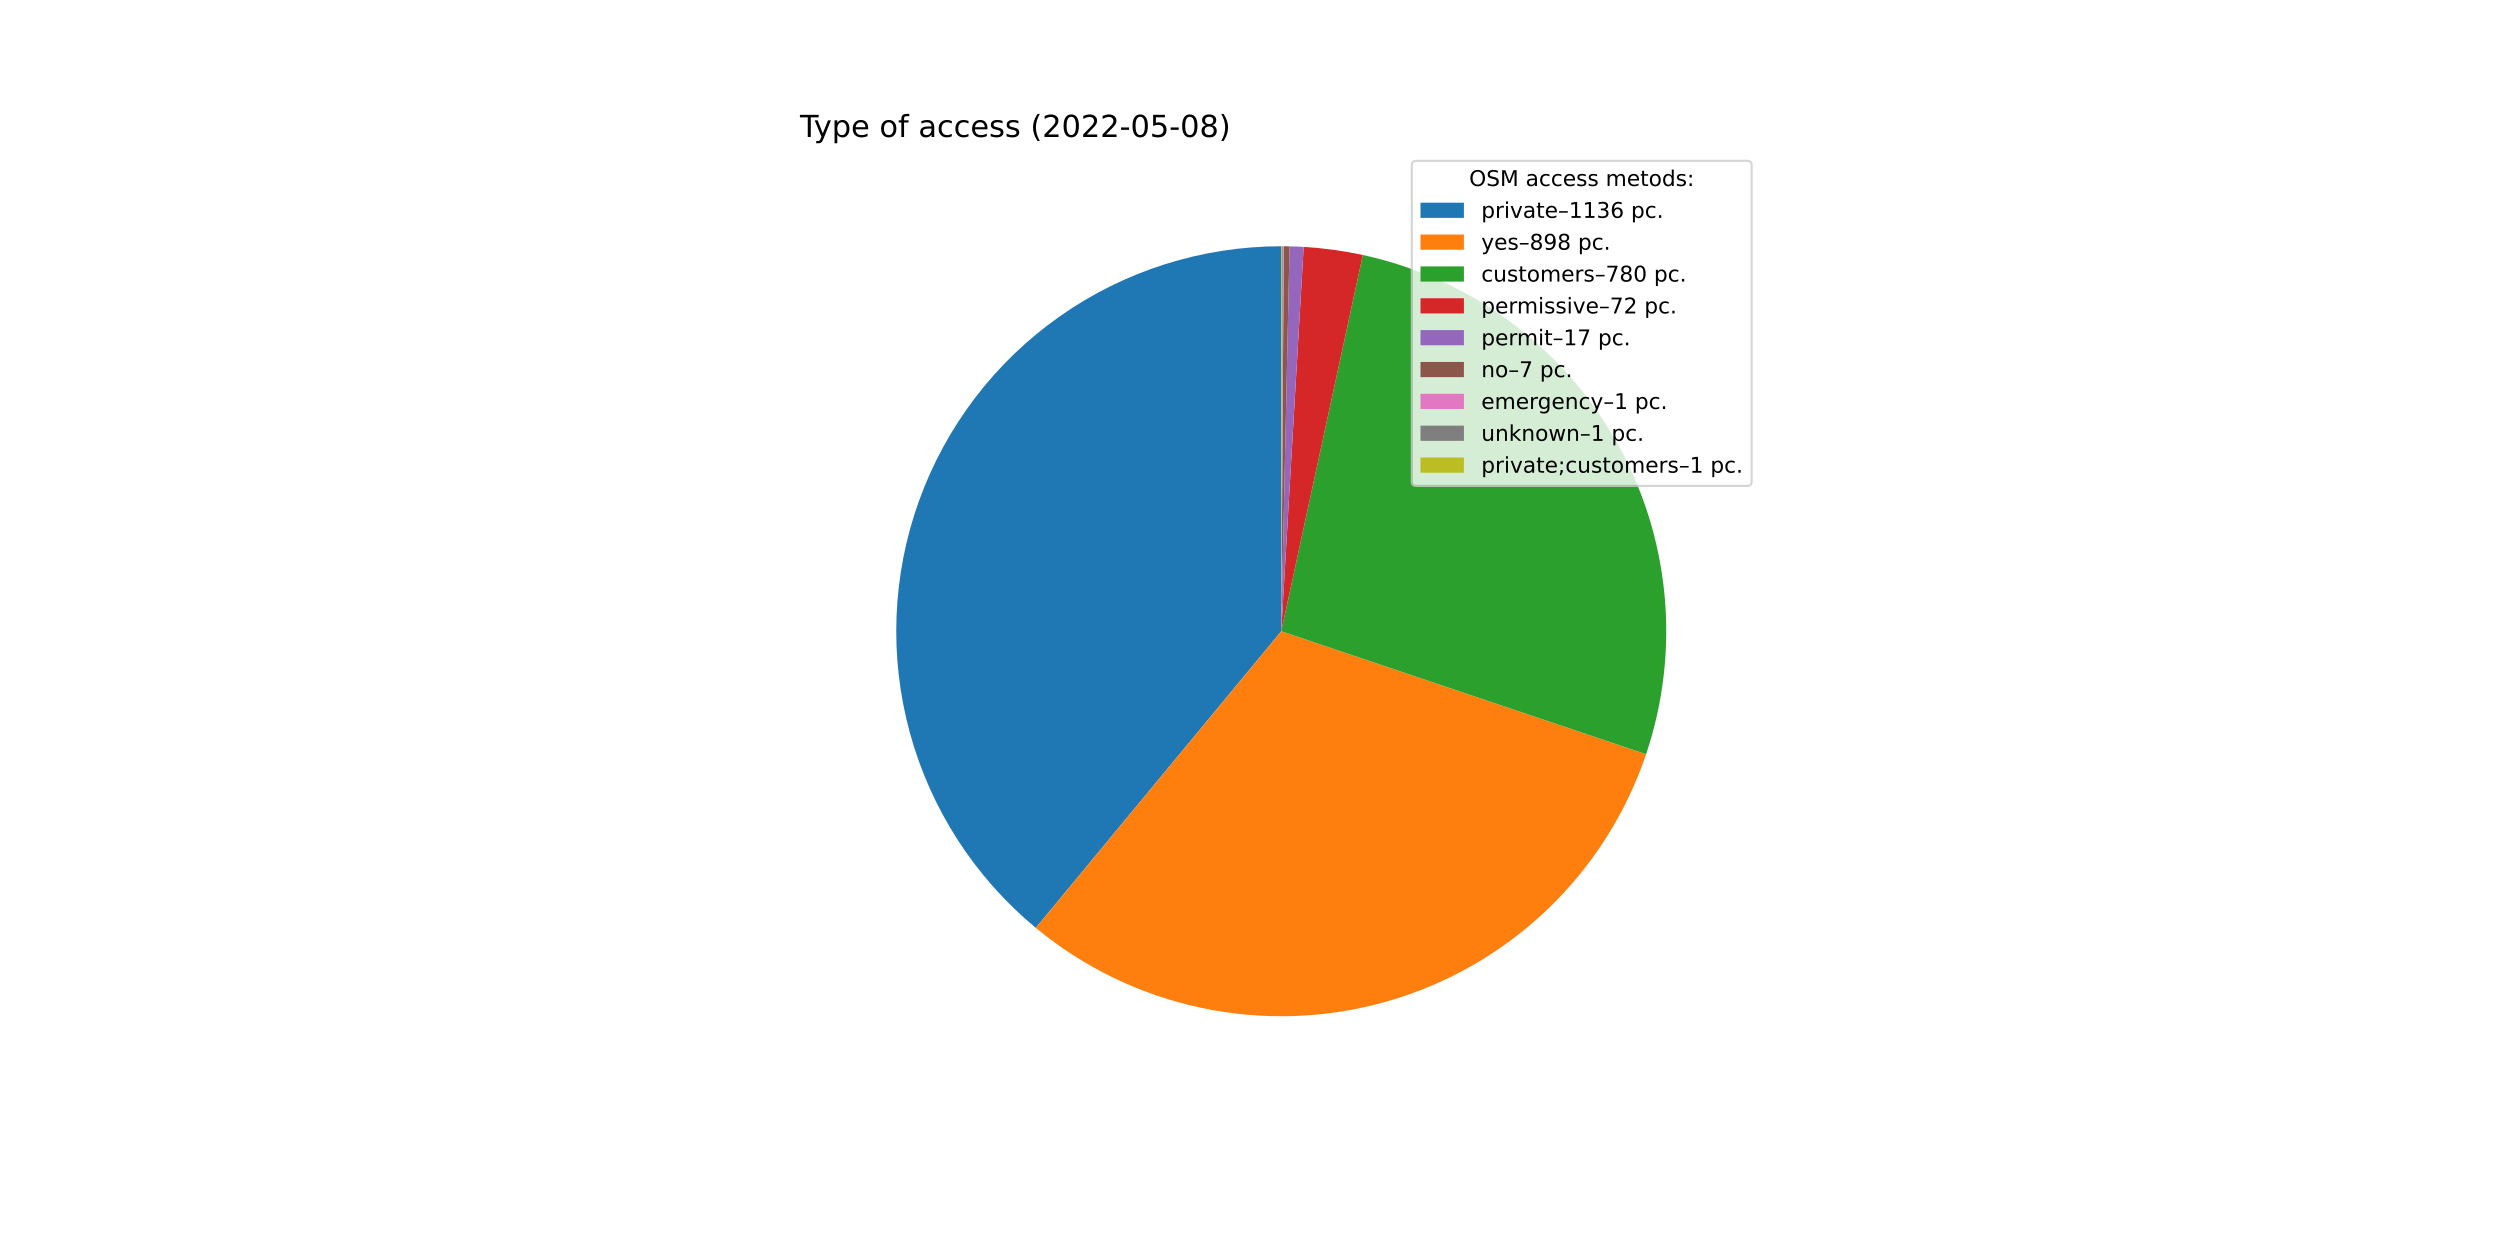
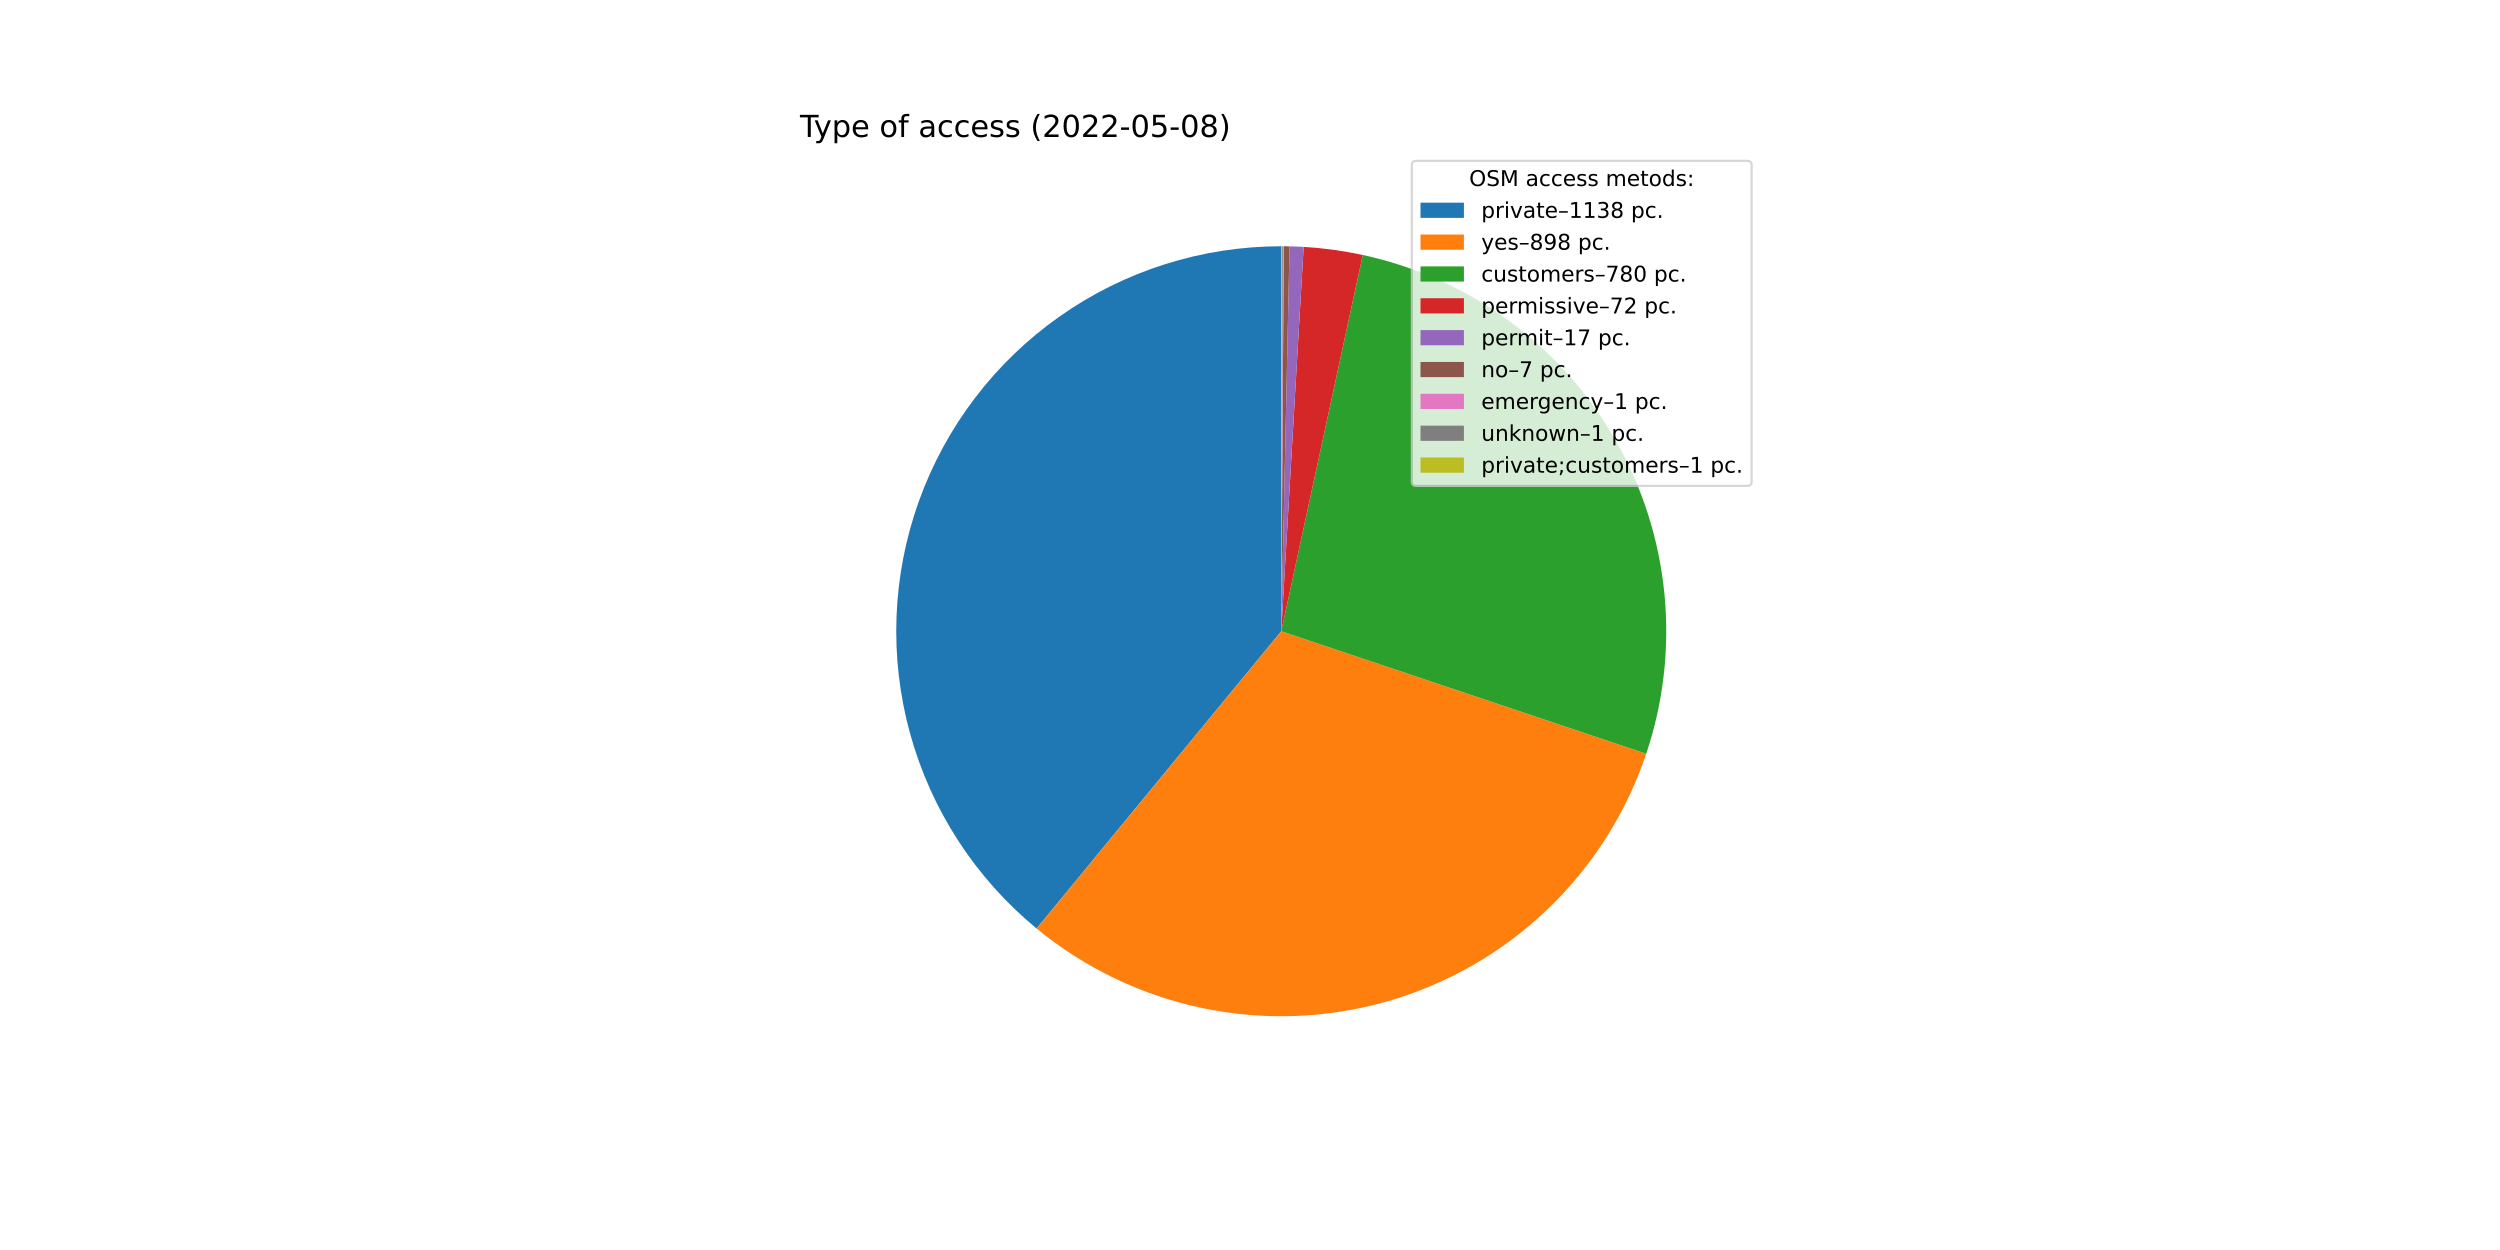
<svg xmlns="http://www.w3.org/2000/svg" xmlns:xlink="http://www.w3.org/1999/xlink" width="1152pt" height="576pt" viewBox="0 0 1152 576" version="1.1">
  <defs>
    <style type="text/css">*{stroke-linejoin: round; stroke-linecap: butt}</style>
  </defs>
  <g id="figure_1">
    <g id="patch_1">
      <path d="M 0 576  L 1152 576  L 1152 0  L 0 0  z " style="fill: #ffffff" />
    </g>
    <g id="axes_1">
      <g id="patch_2">
-         <path d="M 590.4 113.472  C 553.894 113.472 518.263 124.74 488.395 145.73  C 458.527 166.72 435.853 196.426 423.485 230.773  C 411.116 265.119 409.646 302.461 419.274 337.674  C 428.903 372.887 449.171 404.284 477.295 427.558  L 590.4 290.88  L 590.4 113.472  z " style="fill: #1f77b4" />
+         <path d="M 590.4 113.472  C 553.854 113.472 518.186 124.764 488.3 145.797  C 458.413 166.829 435.743 196.592 423.406 230.992  C 411.069 265.393 409.658 302.779 419.367 338.011  C 429.076 373.244 449.439 404.63 477.655 427.855  L 590.4 290.88  L 590.4 113.472  z " style="fill: #1f77b4" />
      </g>
      <g id="patch_3">
-         <path d="M 477.295 427.558  C 499.464 445.903 525.766 458.582 553.927 464.498  C 582.087 470.414 611.268 469.391 638.945 461.517  C 666.621 453.643 691.971 439.153 712.8 419.3  C 733.63 399.447 749.319 374.822 758.512 347.555  L 590.4 290.88  L 477.295 427.558  z " style="fill: #ff7f0e" />
+         <path d="M 477.655 427.855  C 499.856 446.129 526.171 458.735 554.326 464.582  C 582.48 470.429 611.638 469.344 639.28 461.421  C 666.922 453.499 692.228 438.973 713.01 419.1  C 733.792 399.227 749.435 374.596 758.585 347.336  L 590.4 290.88  L 477.655 427.855  z " style="fill: #ff7f0e" />
      </g>
      <g id="patch_4">
-         <path d="M 758.512 347.555  C 766.487 323.899 769.38 298.824 767.001 273.973  C 764.621 249.122 757.024 225.052 744.705 203.338  C 732.387 181.625 715.623 162.755 695.512 147.964  C 675.401 133.173 652.393 122.792 627.996 117.501  L 590.4 290.88  L 758.512 347.555  z " style="fill: #2ca02c" />
+         <path d="M 758.585 347.336  C 766.524 323.686 769.386 298.625 766.983 273.794  C 764.581 248.963 756.967 224.916 744.642 203.227  C 732.316 181.537 715.553 162.69 695.45 147.918  C 675.347 133.146 652.352 122.779 627.971 117.496  L 590.4 290.88  L 758.585 347.336  z " style="fill: #2ca02c" />
      </g>
      <g id="patch_5">
-         <path d="M 627.996 117.501  C 623.508 116.528 618.984 115.73 614.433 115.107  C 609.883 114.485 605.311 114.04 600.726 113.773  L 590.4 290.88  L 627.996 117.501  z " style="fill: #d62728" />
+         <path d="M 627.971 117.496  C 623.485 116.524 618.964 115.726 614.417 115.105  C 609.87 114.484 605.3 114.039 600.719 113.772  L 590.4 290.88  L 627.971 117.496  z " style="fill: #d62728" />
      </g>
      <g id="patch_6">
-         <path d="M 600.726 113.773  C 599.644 113.71 598.561 113.656 597.477 113.613  C 596.394 113.57 595.31 113.537 594.226 113.513  L 590.4 290.88  L 600.726 113.773  z " style="fill: #9467bd" />
+         <path d="M 600.719 113.772  C 599.637 113.709 598.555 113.656 597.472 113.613  C 596.39 113.57 595.307 113.537 594.224 113.513  L 590.4 290.88  L 600.719 113.772  z " style="fill: #9467bd" />
      </g>
      <g id="patch_7">
-         <path d="M 594.226 113.513  C 593.78 113.504 593.334 113.496 592.887 113.489  C 592.441 113.483 591.994 113.479 591.548 113.476  L 590.4 290.88  L 594.226 113.513  z " style="fill: #8c564b" />
+         <path d="M 594.224 113.513  C 593.778 113.504 593.332 113.496 592.886 113.489  C 592.439 113.483 591.993 113.479 591.547 113.476  L 590.4 290.88  L 594.224 113.513  z " style="fill: #8c564b" />
      </g>
      <g id="patch_8">
-         <path d="M 591.548 113.476  C 591.484 113.475 591.42 113.475 591.357 113.475  C 591.293 113.474 591.229 113.474 591.165 113.474  L 590.4 290.88  L 591.548 113.476  z " style="fill: #e377c2" />
+         <path d="M 591.547 113.476  C 591.483 113.475 591.42 113.475 591.356 113.475  C 591.292 113.474 591.229 113.474 591.165 113.474  L 590.4 290.88  L 591.547 113.476  z " style="fill: #e377c2" />
      </g>
      <g id="patch_9">
-         <path d="M 591.165 113.474  C 591.102 113.473 591.038 113.473 590.974 113.473  C 590.91 113.473 590.846 113.473 590.783 113.472  L 590.4 290.88  L 591.165 113.474  z " style="fill: #7f7f7f" />
+         <path d="M 591.165 113.474  C 591.101 113.473 591.037 113.473 590.974 113.473  C 590.91 113.473 590.846 113.473 590.782 113.472  L 590.4 290.88  L 591.165 113.474  z " style="fill: #7f7f7f" />
      </g>
      <g id="patch_10">
-         <path d="M 590.783 113.472  C 590.719 113.472 590.655 113.472 590.591 113.472  C 590.528 113.472 590.464 113.472 590.4 113.472  L 590.4 290.88  L 590.783 113.472  z " style="fill: #bcbd22" />
+         <path d="M 590.782 113.472  C 590.719 113.472 590.655 113.472 590.591 113.472  C 590.527 113.472 590.464 113.472 590.4 113.472  L 590.4 290.88  L 590.782 113.472  z " style="fill: #bcbd22" />
      </g>
      <g id="matplotlib.axis_1" />
      <g id="matplotlib.axis_2" />
      <g id="text_1">
        <g transform="translate(368.64 63.12)scale(0.14 -0.14)">
          <defs>
            <path id="DejaVuSans-54" d="M -19 4666  L 3928 4666  L 3928 4134  L 2272 4134  L 2272 0  L 1638 0  L 1638 4134  L -19 4134  L -19 4666  z " transform="scale(0.015625)" />
            <path id="DejaVuSans-79" d="M 2059 -325  Q 1816 -950 1584 -1140  Q 1353 -1331 966 -1331  L 506 -1331  L 506 -850  L 844 -850  Q 1081 -850 1212 -737  Q 1344 -625 1503 -206  L 1606 56  L 191 3500  L 800 3500  L 1894 763  L 2988 3500  L 3597 3500  L 2059 -325  z " transform="scale(0.015625)" />
            <path id="DejaVuSans-70" d="M 1159 525  L 1159 -1331  L 581 -1331  L 581 3500  L 1159 3500  L 1159 2969  Q 1341 3281 1617 3432  Q 1894 3584 2278 3584  Q 2916 3584 3314 3078  Q 3713 2572 3713 1747  Q 3713 922 3314 415  Q 2916 -91 2278 -91  Q 1894 -91 1617 61  Q 1341 213 1159 525  z M 3116 1747  Q 3116 2381 2855 2742  Q 2594 3103 2138 3103  Q 1681 3103 1420 2742  Q 1159 2381 1159 1747  Q 1159 1113 1420 752  Q 1681 391 2138 391  Q 2594 391 2855 752  Q 3116 1113 3116 1747  z " transform="scale(0.015625)" />
            <path id="DejaVuSans-65" d="M 3597 1894  L 3597 1613  L 953 1613  Q 991 1019 1311 708  Q 1631 397 2203 397  Q 2534 397 2845 478  Q 3156 559 3463 722  L 3463 178  Q 3153 47 2828 -22  Q 2503 -91 2169 -91  Q 1331 -91 842 396  Q 353 884 353 1716  Q 353 2575 817 3079  Q 1281 3584 2069 3584  Q 2775 3584 3186 3129  Q 3597 2675 3597 1894  z M 3022 2063  Q 3016 2534 2758 2815  Q 2500 3097 2075 3097  Q 1594 3097 1305 2825  Q 1016 2553 972 2059  L 3022 2063  z " transform="scale(0.015625)" />
            <path id="DejaVuSans-20" transform="scale(0.015625)" />
            <path id="DejaVuSans-6f" d="M 1959 3097  Q 1497 3097 1228 2736  Q 959 2375 959 1747  Q 959 1119 1226 758  Q 1494 397 1959 397  Q 2419 397 2687 759  Q 2956 1122 2956 1747  Q 2956 2369 2687 2733  Q 2419 3097 1959 3097  z M 1959 3584  Q 2709 3584 3137 3096  Q 3566 2609 3566 1747  Q 3566 888 3137 398  Q 2709 -91 1959 -91  Q 1206 -91 779 398  Q 353 888 353 1747  Q 353 2609 779 3096  Q 1206 3584 1959 3584  z " transform="scale(0.015625)" />
            <path id="DejaVuSans-66" d="M 2375 4863  L 2375 4384  L 1825 4384  Q 1516 4384 1395 4259  Q 1275 4134 1275 3809  L 1275 3500  L 2222 3500  L 2222 3053  L 1275 3053  L 1275 0  L 697 0  L 697 3053  L 147 3053  L 147 3500  L 697 3500  L 697 3744  Q 697 4328 969 4595  Q 1241 4863 1831 4863  L 2375 4863  z " transform="scale(0.015625)" />
            <path id="DejaVuSans-61" d="M 2194 1759  Q 1497 1759 1228 1600  Q 959 1441 959 1056  Q 959 750 1161 570  Q 1363 391 1709 391  Q 2188 391 2477 730  Q 2766 1069 2766 1631  L 2766 1759  L 2194 1759  z M 3341 1997  L 3341 0  L 2766 0  L 2766 531  Q 2569 213 2275 61  Q 1981 -91 1556 -91  Q 1019 -91 701 211  Q 384 513 384 1019  Q 384 1609 779 1909  Q 1175 2209 1959 2209  L 2766 2209  L 2766 2266  Q 2766 2663 2505 2880  Q 2244 3097 1772 3097  Q 1472 3097 1187 3025  Q 903 2953 641 2809  L 641 3341  Q 956 3463 1253 3523  Q 1550 3584 1831 3584  Q 2591 3584 2966 3190  Q 3341 2797 3341 1997  z " transform="scale(0.015625)" />
            <path id="DejaVuSans-63" d="M 3122 3366  L 3122 2828  Q 2878 2963 2633 3030  Q 2388 3097 2138 3097  Q 1578 3097 1268 2742  Q 959 2388 959 1747  Q 959 1106 1268 751  Q 1578 397 2138 397  Q 2388 397 2633 464  Q 2878 531 3122 666  L 3122 134  Q 2881 22 2623 -34  Q 2366 -91 2075 -91  Q 1284 -91 818 406  Q 353 903 353 1747  Q 353 2603 823 3093  Q 1294 3584 2113 3584  Q 2378 3584 2631 3529  Q 2884 3475 3122 3366  z " transform="scale(0.015625)" />
            <path id="DejaVuSans-73" d="M 2834 3397  L 2834 2853  Q 2591 2978 2328 3040  Q 2066 3103 1784 3103  Q 1356 3103 1142 2972  Q 928 2841 928 2578  Q 928 2378 1081 2264  Q 1234 2150 1697 2047  L 1894 2003  Q 2506 1872 2764 1633  Q 3022 1394 3022 966  Q 3022 478 2636 193  Q 2250 -91 1575 -91  Q 1294 -91 989 -36  Q 684 19 347 128  L 347 722  Q 666 556 975 473  Q 1284 391 1588 391  Q 1994 391 2212 530  Q 2431 669 2431 922  Q 2431 1156 2273 1281  Q 2116 1406 1581 1522  L 1381 1569  Q 847 1681 609 1914  Q 372 2147 372 2553  Q 372 3047 722 3315  Q 1072 3584 1716 3584  Q 2034 3584 2315 3537  Q 2597 3491 2834 3397  z " transform="scale(0.015625)" />
            <path id="DejaVuSans-28" d="M 1984 4856  Q 1566 4138 1362 3434  Q 1159 2731 1159 2009  Q 1159 1288 1364 580  Q 1569 -128 1984 -844  L 1484 -844  Q 1016 -109 783 600  Q 550 1309 550 2009  Q 550 2706 781 3412  Q 1013 4119 1484 4856  L 1984 4856  z " transform="scale(0.015625)" />
            <path id="DejaVuSans-32" d="M 1228 531  L 3431 531  L 3431 0  L 469 0  L 469 531  Q 828 903 1448 1529  Q 2069 2156 2228 2338  Q 2531 2678 2651 2914  Q 2772 3150 2772 3378  Q 2772 3750 2511 3984  Q 2250 4219 1831 4219  Q 1534 4219 1204 4116  Q 875 4013 500 3803  L 500 4441  Q 881 4594 1212 4672  Q 1544 4750 1819 4750  Q 2544 4750 2975 4387  Q 3406 4025 3406 3419  Q 3406 3131 3298 2873  Q 3191 2616 2906 2266  Q 2828 2175 2409 1742  Q 1991 1309 1228 531  z " transform="scale(0.015625)" />
            <path id="DejaVuSans-30" d="M 2034 4250  Q 1547 4250 1301 3770  Q 1056 3291 1056 2328  Q 1056 1369 1301 889  Q 1547 409 2034 409  Q 2525 409 2770 889  Q 3016 1369 3016 2328  Q 3016 3291 2770 3770  Q 2525 4250 2034 4250  z M 2034 4750  Q 2819 4750 3233 4129  Q 3647 3509 3647 2328  Q 3647 1150 3233 529  Q 2819 -91 2034 -91  Q 1250 -91 836 529  Q 422 1150 422 2328  Q 422 3509 836 4129  Q 1250 4750 2034 4750  z " transform="scale(0.015625)" />
            <path id="DejaVuSans-2d" d="M 313 2009  L 1997 2009  L 1997 1497  L 313 1497  L 313 2009  z " transform="scale(0.015625)" />
            <path id="DejaVuSans-35" d="M 691 4666  L 3169 4666  L 3169 4134  L 1269 4134  L 1269 2991  Q 1406 3038 1543 3061  Q 1681 3084 1819 3084  Q 2600 3084 3056 2656  Q 3513 2228 3513 1497  Q 3513 744 3044 326  Q 2575 -91 1722 -91  Q 1428 -91 1123 -41  Q 819 9 494 109  L 494 744  Q 775 591 1075 516  Q 1375 441 1709 441  Q 2250 441 2565 725  Q 2881 1009 2881 1497  Q 2881 1984 2565 2268  Q 2250 2553 1709 2553  Q 1456 2553 1204 2497  Q 953 2441 691 2322  L 691 4666  z " transform="scale(0.015625)" />
            <path id="DejaVuSans-38" d="M 2034 2216  Q 1584 2216 1326 1975  Q 1069 1734 1069 1313  Q 1069 891 1326 650  Q 1584 409 2034 409  Q 2484 409 2743 651  Q 3003 894 3003 1313  Q 3003 1734 2745 1975  Q 2488 2216 2034 2216  z M 1403 2484  Q 997 2584 770 2862  Q 544 3141 544 3541  Q 544 4100 942 4425  Q 1341 4750 2034 4750  Q 2731 4750 3128 4425  Q 3525 4100 3525 3541  Q 3525 3141 3298 2862  Q 3072 2584 2669 2484  Q 3125 2378 3379 2068  Q 3634 1759 3634 1313  Q 3634 634 3220 271  Q 2806 -91 2034 -91  Q 1263 -91 848 271  Q 434 634 434 1313  Q 434 1759 690 2068  Q 947 2378 1403 2484  z M 1172 3481  Q 1172 3119 1398 2916  Q 1625 2713 2034 2713  Q 2441 2713 2670 2916  Q 2900 3119 2900 3481  Q 2900 3844 2670 4047  Q 2441 4250 2034 4250  Q 1625 4250 1398 4047  Q 1172 3844 1172 3481  z " transform="scale(0.015625)" />
            <path id="DejaVuSans-29" d="M 513 4856  L 1013 4856  Q 1481 4119 1714 3412  Q 1947 2706 1947 2009  Q 1947 1309 1714 600  Q 1481 -109 1013 -844  L 513 -844  Q 928 -128 1133 580  Q 1338 1288 1338 2009  Q 1338 2731 1133 3434  Q 928 4138 513 4856  z " transform="scale(0.015625)" />
          </defs>
          <use xlink:href="#DejaVuSans-54" />
          <use xlink:href="#DejaVuSans-79" x="45.459" />
          <use xlink:href="#DejaVuSans-70" x="104.639" />
          <use xlink:href="#DejaVuSans-65" x="168.115" />
          <use xlink:href="#DejaVuSans-20" x="229.639" />
          <use xlink:href="#DejaVuSans-6f" x="261.426" />
          <use xlink:href="#DejaVuSans-66" x="322.607" />
          <use xlink:href="#DejaVuSans-20" x="357.812" />
          <use xlink:href="#DejaVuSans-61" x="389.6" />
          <use xlink:href="#DejaVuSans-63" x="450.879" />
          <use xlink:href="#DejaVuSans-63" x="505.859" />
          <use xlink:href="#DejaVuSans-65" x="560.84" />
          <use xlink:href="#DejaVuSans-73" x="622.363" />
          <use xlink:href="#DejaVuSans-73" x="674.463" />
          <use xlink:href="#DejaVuSans-20" x="726.562" />
          <use xlink:href="#DejaVuSans-28" x="758.35" />
          <use xlink:href="#DejaVuSans-32" x="797.363" />
          <use xlink:href="#DejaVuSans-30" x="860.986" />
          <use xlink:href="#DejaVuSans-32" x="924.609" />
          <use xlink:href="#DejaVuSans-32" x="988.232" />
          <use xlink:href="#DejaVuSans-2d" x="1051.855" />
          <use xlink:href="#DejaVuSans-30" x="1087.939" />
          <use xlink:href="#DejaVuSans-35" x="1151.562" />
          <use xlink:href="#DejaVuSans-2d" x="1215.186" />
          <use xlink:href="#DejaVuSans-30" x="1251.27" />
          <use xlink:href="#DejaVuSans-38" x="1314.893" />
          <use xlink:href="#DejaVuSans-29" x="1378.516" />
        </g>
      </g>
      <g id="legend_1">
        <g id="patch_11">
          <path d="M 652.569 223.901  L 805.16 223.901  Q 807.16 223.901 807.16 221.901  L 807.16 76.12  Q 807.16 74.12 805.16 74.12  L 652.569 74.12  Q 650.569 74.12 650.569 76.12  L 650.569 221.901  Q 650.569 223.901 652.569 223.901  z " style="fill: #ffffff; opacity: 0.8; stroke: #cccccc; stroke-linejoin: miter" />
        </g>
        <g id="text_2">
          <g transform="translate(676.9842 85.71844)scale(0.1 -0.1)">
            <defs>
              <path id="DejaVuSans-4f" d="M 2522 4238  Q 1834 4238 1429 3725  Q 1025 3213 1025 2328  Q 1025 1447 1429 934  Q 1834 422 2522 422  Q 3209 422 3611 934  Q 4013 1447 4013 2328  Q 4013 3213 3611 3725  Q 3209 4238 2522 4238  z M 2522 4750  Q 3503 4750 4090 4092  Q 4678 3434 4678 2328  Q 4678 1225 4090 567  Q 3503 -91 2522 -91  Q 1538 -91 948 565  Q 359 1222 359 2328  Q 359 3434 948 4092  Q 1538 4750 2522 4750  z " transform="scale(0.015625)" />
              <path id="DejaVuSans-53" d="M 3425 4513  L 3425 3897  Q 3066 4069 2747 4153  Q 2428 4238 2131 4238  Q 1616 4238 1336 4038  Q 1056 3838 1056 3469  Q 1056 3159 1242 3001  Q 1428 2844 1947 2747  L 2328 2669  Q 3034 2534 3370 2195  Q 3706 1856 3706 1288  Q 3706 609 3251 259  Q 2797 -91 1919 -91  Q 1588 -91 1214 -16  Q 841 59 441 206  L 441 856  Q 825 641 1194 531  Q 1563 422 1919 422  Q 2459 422 2753 634  Q 3047 847 3047 1241  Q 3047 1584 2836 1778  Q 2625 1972 2144 2069  L 1759 2144  Q 1053 2284 737 2584  Q 422 2884 422 3419  Q 422 4038 858 4394  Q 1294 4750 2059 4750  Q 2388 4750 2728 4690  Q 3069 4631 3425 4513  z " transform="scale(0.015625)" />
              <path id="DejaVuSans-4d" d="M 628 4666  L 1569 4666  L 2759 1491  L 3956 4666  L 4897 4666  L 4897 0  L 4281 0  L 4281 4097  L 3078 897  L 2444 897  L 1241 4097  L 1241 0  L 628 0  L 628 4666  z " transform="scale(0.015625)" />
              <path id="DejaVuSans-6d" d="M 3328 2828  Q 3544 3216 3844 3400  Q 4144 3584 4550 3584  Q 5097 3584 5394 3201  Q 5691 2819 5691 2113  L 5691 0  L 5113 0  L 5113 2094  Q 5113 2597 4934 2840  Q 4756 3084 4391 3084  Q 3944 3084 3684 2787  Q 3425 2491 3425 1978  L 3425 0  L 2847 0  L 2847 2094  Q 2847 2600 2669 2842  Q 2491 3084 2119 3084  Q 1678 3084 1418 2786  Q 1159 2488 1159 1978  L 1159 0  L 581 0  L 581 3500  L 1159 3500  L 1159 2956  Q 1356 3278 1631 3431  Q 1906 3584 2284 3584  Q 2666 3584 2933 3390  Q 3200 3197 3328 2828  z " transform="scale(0.015625)" />
              <path id="DejaVuSans-74" d="M 1172 4494  L 1172 3500  L 2356 3500  L 2356 3053  L 1172 3053  L 1172 1153  Q 1172 725 1289 603  Q 1406 481 1766 481  L 2356 481  L 2356 0  L 1766 0  Q 1100 0 847 248  Q 594 497 594 1153  L 594 3053  L 172 3053  L 172 3500  L 594 3500  L 594 4494  L 1172 4494  z " transform="scale(0.015625)" />
              <path id="DejaVuSans-64" d="M 2906 2969  L 2906 4863  L 3481 4863  L 3481 0  L 2906 0  L 2906 525  Q 2725 213 2448 61  Q 2172 -91 1784 -91  Q 1150 -91 751 415  Q 353 922 353 1747  Q 353 2572 751 3078  Q 1150 3584 1784 3584  Q 2172 3584 2448 3432  Q 2725 3281 2906 2969  z M 947 1747  Q 947 1113 1208 752  Q 1469 391 1925 391  Q 2381 391 2643 752  Q 2906 1113 2906 1747  Q 2906 2381 2643 2742  Q 2381 3103 1925 3103  Q 1469 3103 1208 2742  Q 947 2381 947 1747  z " transform="scale(0.015625)" />
              <path id="DejaVuSans-3a" d="M 750 794  L 1409 794  L 1409 0  L 750 0  L 750 794  z M 750 3309  L 1409 3309  L 1409 2516  L 750 2516  L 750 3309  z " transform="scale(0.015625)" />
            </defs>
            <use xlink:href="#DejaVuSans-4f" />
            <use xlink:href="#DejaVuSans-53" x="78.711" />
            <use xlink:href="#DejaVuSans-4d" x="142.188" />
            <use xlink:href="#DejaVuSans-20" x="228.467" />
            <use xlink:href="#DejaVuSans-61" x="260.254" />
            <use xlink:href="#DejaVuSans-63" x="321.533" />
            <use xlink:href="#DejaVuSans-63" x="376.514" />
            <use xlink:href="#DejaVuSans-65" x="431.494" />
            <use xlink:href="#DejaVuSans-73" x="493.018" />
            <use xlink:href="#DejaVuSans-73" x="545.117" />
            <use xlink:href="#DejaVuSans-20" x="597.217" />
            <use xlink:href="#DejaVuSans-6d" x="629.004" />
            <use xlink:href="#DejaVuSans-65" x="726.416" />
            <use xlink:href="#DejaVuSans-74" x="787.939" />
            <use xlink:href="#DejaVuSans-6f" x="827.148" />
            <use xlink:href="#DejaVuSans-64" x="888.33" />
            <use xlink:href="#DejaVuSans-73" x="951.807" />
            <use xlink:href="#DejaVuSans-3a" x="1003.906" />
          </g>
        </g>
        <g id="patch_12">
          <path d="M 654.569 100.397  L 674.569 100.397  L 674.569 93.397  L 654.569 93.397  z " style="fill: #1f77b4" />
        </g>
        <g id="text_3">
          <g transform="translate(682.5694 100.3966)scale(0.1 -0.1)">
            <defs>
              <path id="DejaVuSans-72" d="M 2631 2963  Q 2534 3019 2420 3045  Q 2306 3072 2169 3072  Q 1681 3072 1420 2755  Q 1159 2438 1159 1844  L 1159 0  L 581 0  L 581 3500  L 1159 3500  L 1159 2956  Q 1341 3275 1631 3429  Q 1922 3584 2338 3584  Q 2397 3584 2469 3576  Q 2541 3569 2628 3553  L 2631 2963  z " transform="scale(0.015625)" />
              <path id="DejaVuSans-69" d="M 603 3500  L 1178 3500  L 1178 0  L 603 0  L 603 3500  z M 603 4863  L 1178 4863  L 1178 4134  L 603 4134  L 603 4863  z " transform="scale(0.015625)" />
              <path id="DejaVuSans-76" d="M 191 3500  L 800 3500  L 1894 563  L 2988 3500  L 3597 3500  L 2284 0  L 1503 0  L 191 3500  z " transform="scale(0.015625)" />
              <path id="DejaVuSans-2013" d="M 313 1978  L 2888 1978  L 2888 1528  L 313 1528  L 313 1978  z " transform="scale(0.015625)" />
              <path id="DejaVuSans-31" d="M 794 531  L 1825 531  L 1825 4091  L 703 3866  L 703 4441  L 1819 4666  L 2450 4666  L 2450 531  L 3481 531  L 3481 0  L 794 0  L 794 531  z " transform="scale(0.015625)" />
              <path id="DejaVuSans-33" d="M 2597 2516  Q 3050 2419 3304 2112  Q 3559 1806 3559 1356  Q 3559 666 3084 287  Q 2609 -91 1734 -91  Q 1441 -91 1130 -33  Q 819 25 488 141  L 488 750  Q 750 597 1062 519  Q 1375 441 1716 441  Q 2309 441 2620 675  Q 2931 909 2931 1356  Q 2931 1769 2642 2001  Q 2353 2234 1838 2234  L 1294 2234  L 1294 2753  L 1863 2753  Q 2328 2753 2575 2939  Q 2822 3125 2822 3475  Q 2822 3834 2567 4026  Q 2313 4219 1838 4219  Q 1578 4219 1281 4162  Q 984 4106 628 3988  L 628 4550  Q 988 4650 1302 4700  Q 1616 4750 1894 4750  Q 2613 4750 3031 4423  Q 3450 4097 3450 3541  Q 3450 3153 3228 2886  Q 3006 2619 2597 2516  z " transform="scale(0.015625)" />
-               <path id="DejaVuSans-36" d="M 2113 2584  Q 1688 2584 1439 2293  Q 1191 2003 1191 1497  Q 1191 994 1439 701  Q 1688 409 2113 409  Q 2538 409 2786 701  Q 3034 994 3034 1497  Q 3034 2003 2786 2293  Q 2538 2584 2113 2584  z M 3366 4563  L 3366 3988  Q 3128 4100 2886 4159  Q 2644 4219 2406 4219  Q 1781 4219 1451 3797  Q 1122 3375 1075 2522  Q 1259 2794 1537 2939  Q 1816 3084 2150 3084  Q 2853 3084 3261 2657  Q 3669 2231 3669 1497  Q 3669 778 3244 343  Q 2819 -91 2113 -91  Q 1303 -91 875 529  Q 447 1150 447 2328  Q 447 3434 972 4092  Q 1497 4750 2381 4750  Q 2619 4750 2861 4703  Q 3103 4656 3366 4563  z " transform="scale(0.015625)" />
              <path id="DejaVuSans-2e" d="M 684 794  L 1344 794  L 1344 0  L 684 0  L 684 794  z " transform="scale(0.015625)" />
            </defs>
            <use xlink:href="#DejaVuSans-70" />
            <use xlink:href="#DejaVuSans-72" x="63.477" />
            <use xlink:href="#DejaVuSans-69" x="104.59" />
            <use xlink:href="#DejaVuSans-76" x="132.373" />
            <use xlink:href="#DejaVuSans-61" x="191.553" />
            <use xlink:href="#DejaVuSans-74" x="252.832" />
            <use xlink:href="#DejaVuSans-65" x="292.041" />
            <use xlink:href="#DejaVuSans-2013" x="353.564" />
            <use xlink:href="#DejaVuSans-31" x="403.564" />
            <use xlink:href="#DejaVuSans-31" x="467.188" />
            <use xlink:href="#DejaVuSans-33" x="530.811" />
-             <use xlink:href="#DejaVuSans-36" x="594.434" />
+             <use xlink:href="#DejaVuSans-38" x="594.434" />
            <use xlink:href="#DejaVuSans-20" x="658.057" />
            <use xlink:href="#DejaVuSans-70" x="689.844" />
            <use xlink:href="#DejaVuSans-63" x="753.32" />
            <use xlink:href="#DejaVuSans-2e" x="808.301" />
          </g>
        </g>
        <g id="patch_13">
          <path d="M 654.569 115.075  L 674.569 115.075  L 674.569 108.075  L 654.569 108.075  z " style="fill: #ff7f0e" />
        </g>
        <g id="text_4">
          <g transform="translate(682.5694 115.0747)scale(0.1 -0.1)">
            <defs>
              <path id="DejaVuSans-39" d="M 703 97  L 703 672  Q 941 559 1184 500  Q 1428 441 1663 441  Q 2288 441 2617 861  Q 2947 1281 2994 2138  Q 2813 1869 2534 1725  Q 2256 1581 1919 1581  Q 1219 1581 811 2004  Q 403 2428 403 3163  Q 403 3881 828 4315  Q 1253 4750 1959 4750  Q 2769 4750 3195 4129  Q 3622 3509 3622 2328  Q 3622 1225 3098 567  Q 2575 -91 1691 -91  Q 1453 -91 1209 -44  Q 966 3 703 97  z M 1959 2075  Q 2384 2075 2632 2365  Q 2881 2656 2881 3163  Q 2881 3666 2632 3958  Q 2384 4250 1959 4250  Q 1534 4250 1286 3958  Q 1038 3666 1038 3163  Q 1038 2656 1286 2365  Q 1534 2075 1959 2075  z " transform="scale(0.015625)" />
            </defs>
            <use xlink:href="#DejaVuSans-79" />
            <use xlink:href="#DejaVuSans-65" x="59.18" />
            <use xlink:href="#DejaVuSans-73" x="120.703" />
            <use xlink:href="#DejaVuSans-2013" x="172.803" />
            <use xlink:href="#DejaVuSans-38" x="222.803" />
            <use xlink:href="#DejaVuSans-39" x="286.426" />
            <use xlink:href="#DejaVuSans-38" x="350.049" />
            <use xlink:href="#DejaVuSans-20" x="413.672" />
            <use xlink:href="#DejaVuSans-70" x="445.459" />
            <use xlink:href="#DejaVuSans-63" x="508.936" />
            <use xlink:href="#DejaVuSans-2e" x="563.916" />
          </g>
        </g>
        <g id="patch_14">
          <path d="M 654.569 129.753  L 674.569 129.753  L 674.569 122.753  L 654.569 122.753  z " style="fill: #2ca02c" />
        </g>
        <g id="text_5">
          <g transform="translate(682.5694 129.7528)scale(0.1 -0.1)">
            <defs>
              <path id="DejaVuSans-75" d="M 544 1381  L 544 3500  L 1119 3500  L 1119 1403  Q 1119 906 1312 657  Q 1506 409 1894 409  Q 2359 409 2629 706  Q 2900 1003 2900 1516  L 2900 3500  L 3475 3500  L 3475 0  L 2900 0  L 2900 538  Q 2691 219 2414 64  Q 2138 -91 1772 -91  Q 1169 -91 856 284  Q 544 659 544 1381  z M 1991 3584  L 1991 3584  z " transform="scale(0.015625)" />
              <path id="DejaVuSans-37" d="M 525 4666  L 3525 4666  L 3525 4397  L 1831 0  L 1172 0  L 2766 4134  L 525 4134  L 525 4666  z " transform="scale(0.015625)" />
            </defs>
            <use xlink:href="#DejaVuSans-63" />
            <use xlink:href="#DejaVuSans-75" x="54.98" />
            <use xlink:href="#DejaVuSans-73" x="118.359" />
            <use xlink:href="#DejaVuSans-74" x="170.459" />
            <use xlink:href="#DejaVuSans-6f" x="209.668" />
            <use xlink:href="#DejaVuSans-6d" x="270.85" />
            <use xlink:href="#DejaVuSans-65" x="368.262" />
            <use xlink:href="#DejaVuSans-72" x="429.785" />
            <use xlink:href="#DejaVuSans-73" x="470.898" />
            <use xlink:href="#DejaVuSans-2013" x="522.998" />
            <use xlink:href="#DejaVuSans-37" x="572.998" />
            <use xlink:href="#DejaVuSans-38" x="636.621" />
            <use xlink:href="#DejaVuSans-30" x="700.244" />
            <use xlink:href="#DejaVuSans-20" x="763.867" />
            <use xlink:href="#DejaVuSans-70" x="795.654" />
            <use xlink:href="#DejaVuSans-63" x="859.131" />
            <use xlink:href="#DejaVuSans-2e" x="914.111" />
          </g>
        </g>
        <g id="patch_15">
          <path d="M 654.569 144.431  L 674.569 144.431  L 674.569 137.431  L 654.569 137.431  z " style="fill: #d62728" />
        </g>
        <g id="text_6">
          <g transform="translate(682.5694 144.4309)scale(0.1 -0.1)">
            <use xlink:href="#DejaVuSans-70" />
            <use xlink:href="#DejaVuSans-65" x="63.477" />
            <use xlink:href="#DejaVuSans-72" x="125" />
            <use xlink:href="#DejaVuSans-6d" x="164.363" />
            <use xlink:href="#DejaVuSans-69" x="261.775" />
            <use xlink:href="#DejaVuSans-73" x="289.559" />
            <use xlink:href="#DejaVuSans-73" x="341.658" />
            <use xlink:href="#DejaVuSans-69" x="393.758" />
            <use xlink:href="#DejaVuSans-76" x="421.541" />
            <use xlink:href="#DejaVuSans-65" x="480.721" />
            <use xlink:href="#DejaVuSans-2013" x="542.244" />
            <use xlink:href="#DejaVuSans-37" x="592.244" />
            <use xlink:href="#DejaVuSans-32" x="655.867" />
            <use xlink:href="#DejaVuSans-20" x="719.49" />
            <use xlink:href="#DejaVuSans-70" x="751.277" />
            <use xlink:href="#DejaVuSans-63" x="814.754" />
            <use xlink:href="#DejaVuSans-2e" x="869.734" />
          </g>
        </g>
        <g id="patch_16">
          <path d="M 654.569 159.109  L 674.569 159.109  L 674.569 152.109  L 654.569 152.109  z " style="fill: #9467bd" />
        </g>
        <g id="text_7">
          <g transform="translate(682.5694 159.1091)scale(0.1 -0.1)">
            <use xlink:href="#DejaVuSans-70" />
            <use xlink:href="#DejaVuSans-65" x="63.477" />
            <use xlink:href="#DejaVuSans-72" x="125" />
            <use xlink:href="#DejaVuSans-6d" x="164.363" />
            <use xlink:href="#DejaVuSans-69" x="261.775" />
            <use xlink:href="#DejaVuSans-74" x="289.559" />
            <use xlink:href="#DejaVuSans-2013" x="328.768" />
            <use xlink:href="#DejaVuSans-31" x="378.768" />
            <use xlink:href="#DejaVuSans-37" x="442.391" />
            <use xlink:href="#DejaVuSans-20" x="506.014" />
            <use xlink:href="#DejaVuSans-70" x="537.801" />
            <use xlink:href="#DejaVuSans-63" x="601.277" />
            <use xlink:href="#DejaVuSans-2e" x="656.258" />
          </g>
        </g>
        <g id="patch_17">
          <path d="M 654.569 173.787  L 674.569 173.787  L 674.569 166.787  L 654.569 166.787  z " style="fill: #8c564b" />
        </g>
        <g id="text_8">
          <g transform="translate(682.5694 173.7872)scale(0.1 -0.1)">
            <defs>
              <path id="DejaVuSans-6e" d="M 3513 2113  L 3513 0  L 2938 0  L 2938 2094  Q 2938 2591 2744 2837  Q 2550 3084 2163 3084  Q 1697 3084 1428 2787  Q 1159 2491 1159 1978  L 1159 0  L 581 0  L 581 3500  L 1159 3500  L 1159 2956  Q 1366 3272 1645 3428  Q 1925 3584 2291 3584  Q 2894 3584 3203 3211  Q 3513 2838 3513 2113  z " transform="scale(0.015625)" />
            </defs>
            <use xlink:href="#DejaVuSans-6e" />
            <use xlink:href="#DejaVuSans-6f" x="63.379" />
            <use xlink:href="#DejaVuSans-2013" x="124.561" />
            <use xlink:href="#DejaVuSans-37" x="174.561" />
            <use xlink:href="#DejaVuSans-20" x="238.184" />
            <use xlink:href="#DejaVuSans-70" x="269.971" />
            <use xlink:href="#DejaVuSans-63" x="333.447" />
            <use xlink:href="#DejaVuSans-2e" x="388.428" />
          </g>
        </g>
        <g id="patch_18">
          <path d="M 654.569 188.465  L 674.569 188.465  L 674.569 181.465  L 654.569 181.465  z " style="fill: #e377c2" />
        </g>
        <g id="text_9">
          <g transform="translate(682.5694 188.4653)scale(0.1 -0.1)">
            <defs>
              <path id="DejaVuSans-67" d="M 2906 1791  Q 2906 2416 2648 2759  Q 2391 3103 1925 3103  Q 1463 3103 1205 2759  Q 947 2416 947 1791  Q 947 1169 1205 825  Q 1463 481 1925 481  Q 2391 481 2648 825  Q 2906 1169 2906 1791  z M 3481 434  Q 3481 -459 3084 -895  Q 2688 -1331 1869 -1331  Q 1566 -1331 1297 -1286  Q 1028 -1241 775 -1147  L 775 -588  Q 1028 -725 1275 -790  Q 1522 -856 1778 -856  Q 2344 -856 2625 -561  Q 2906 -266 2906 331  L 2906 616  Q 2728 306 2450 153  Q 2172 0 1784 0  Q 1141 0 747 490  Q 353 981 353 1791  Q 353 2603 747 3093  Q 1141 3584 1784 3584  Q 2172 3584 2450 3431  Q 2728 3278 2906 2969  L 2906 3500  L 3481 3500  L 3481 434  z " transform="scale(0.015625)" />
            </defs>
            <use xlink:href="#DejaVuSans-65" />
            <use xlink:href="#DejaVuSans-6d" x="61.523" />
            <use xlink:href="#DejaVuSans-65" x="158.936" />
            <use xlink:href="#DejaVuSans-72" x="220.459" />
            <use xlink:href="#DejaVuSans-67" x="259.822" />
            <use xlink:href="#DejaVuSans-65" x="323.299" />
            <use xlink:href="#DejaVuSans-6e" x="384.822" />
            <use xlink:href="#DejaVuSans-63" x="448.201" />
            <use xlink:href="#DejaVuSans-79" x="503.182" />
            <use xlink:href="#DejaVuSans-2013" x="562.361" />
            <use xlink:href="#DejaVuSans-31" x="612.361" />
            <use xlink:href="#DejaVuSans-20" x="675.984" />
            <use xlink:href="#DejaVuSans-70" x="707.771" />
            <use xlink:href="#DejaVuSans-63" x="771.248" />
            <use xlink:href="#DejaVuSans-2e" x="826.229" />
          </g>
        </g>
        <g id="patch_19">
          <path d="M 654.569 203.143  L 674.569 203.143  L 674.569 196.143  L 654.569 196.143  z " style="fill: #7f7f7f" />
        </g>
        <g id="text_10">
          <g transform="translate(682.5694 203.1434)scale(0.1 -0.1)">
            <defs>
              <path id="DejaVuSans-6b" d="M 581 4863  L 1159 4863  L 1159 1991  L 2875 3500  L 3609 3500  L 1753 1863  L 3688 0  L 2938 0  L 1159 1709  L 1159 0  L 581 0  L 581 4863  z " transform="scale(0.015625)" />
              <path id="DejaVuSans-77" d="M 269 3500  L 844 3500  L 1563 769  L 2278 3500  L 2956 3500  L 3675 769  L 4391 3500  L 4966 3500  L 4050 0  L 3372 0  L 2619 2869  L 1863 0  L 1184 0  L 269 3500  z " transform="scale(0.015625)" />
            </defs>
            <use xlink:href="#DejaVuSans-75" />
            <use xlink:href="#DejaVuSans-6e" x="63.379" />
            <use xlink:href="#DejaVuSans-6b" x="126.758" />
            <use xlink:href="#DejaVuSans-6e" x="184.668" />
            <use xlink:href="#DejaVuSans-6f" x="248.047" />
            <use xlink:href="#DejaVuSans-77" x="309.229" />
            <use xlink:href="#DejaVuSans-6e" x="391.016" />
            <use xlink:href="#DejaVuSans-2013" x="454.395" />
            <use xlink:href="#DejaVuSans-31" x="504.395" />
            <use xlink:href="#DejaVuSans-20" x="568.018" />
            <use xlink:href="#DejaVuSans-70" x="599.805" />
            <use xlink:href="#DejaVuSans-63" x="663.281" />
            <use xlink:href="#DejaVuSans-2e" x="718.262" />
          </g>
        </g>
        <g id="patch_20">
          <path d="M 654.569 217.822  L 674.569 217.822  L 674.569 210.822  L 654.569 210.822  z " style="fill: #bcbd22" />
        </g>
        <g id="text_11">
          <g transform="translate(682.5694 217.8216)scale(0.1 -0.1)">
            <defs>
              <path id="DejaVuSans-3b" d="M 750 3309  L 1409 3309  L 1409 2516  L 750 2516  L 750 3309  z M 750 794  L 1409 794  L 1409 256  L 897 -744  L 494 -744  L 750 256  L 750 794  z " transform="scale(0.015625)" />
            </defs>
            <use xlink:href="#DejaVuSans-70" />
            <use xlink:href="#DejaVuSans-72" x="63.477" />
            <use xlink:href="#DejaVuSans-69" x="104.59" />
            <use xlink:href="#DejaVuSans-76" x="132.373" />
            <use xlink:href="#DejaVuSans-61" x="191.553" />
            <use xlink:href="#DejaVuSans-74" x="252.832" />
            <use xlink:href="#DejaVuSans-65" x="292.041" />
            <use xlink:href="#DejaVuSans-3b" x="353.564" />
            <use xlink:href="#DejaVuSans-63" x="387.256" />
            <use xlink:href="#DejaVuSans-75" x="442.236" />
            <use xlink:href="#DejaVuSans-73" x="505.615" />
            <use xlink:href="#DejaVuSans-74" x="557.715" />
            <use xlink:href="#DejaVuSans-6f" x="596.924" />
            <use xlink:href="#DejaVuSans-6d" x="658.105" />
            <use xlink:href="#DejaVuSans-65" x="755.518" />
            <use xlink:href="#DejaVuSans-72" x="817.041" />
            <use xlink:href="#DejaVuSans-73" x="858.154" />
            <use xlink:href="#DejaVuSans-2013" x="910.254" />
            <use xlink:href="#DejaVuSans-31" x="960.254" />
            <use xlink:href="#DejaVuSans-20" x="1023.877" />
            <use xlink:href="#DejaVuSans-70" x="1055.664" />
            <use xlink:href="#DejaVuSans-63" x="1119.141" />
            <use xlink:href="#DejaVuSans-2e" x="1174.121" />
          </g>
        </g>
      </g>
    </g>
  </g>
</svg>
